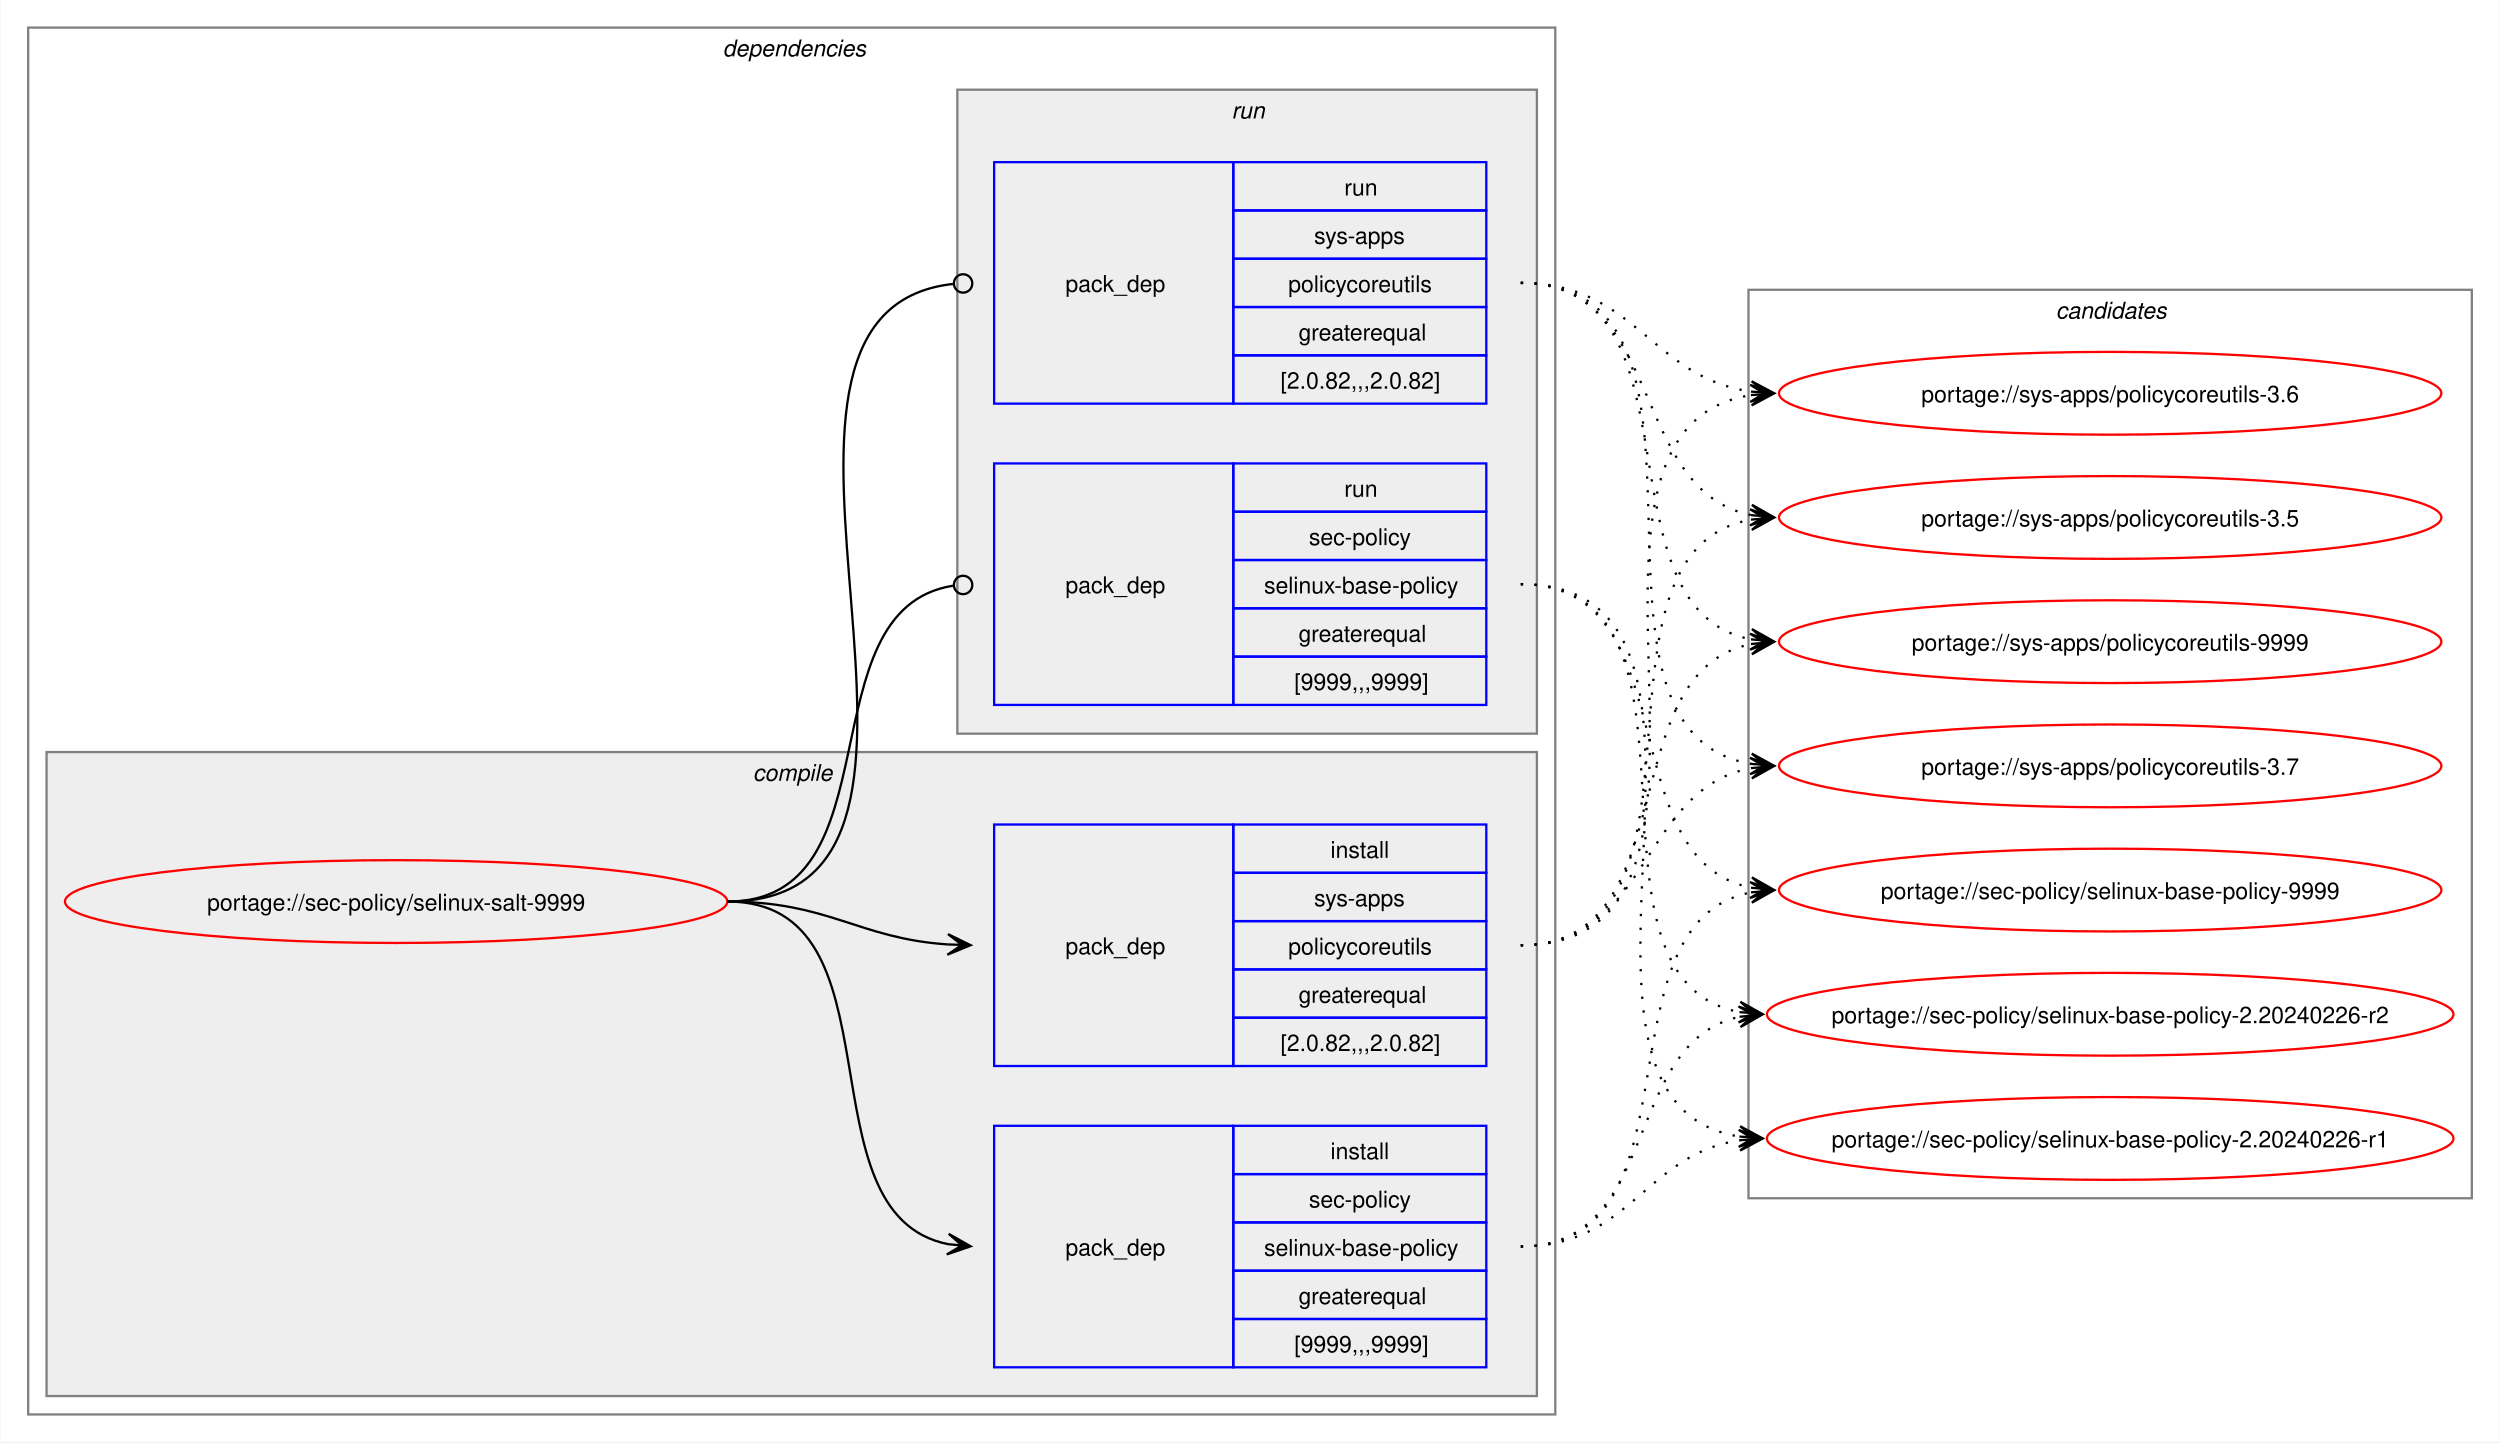
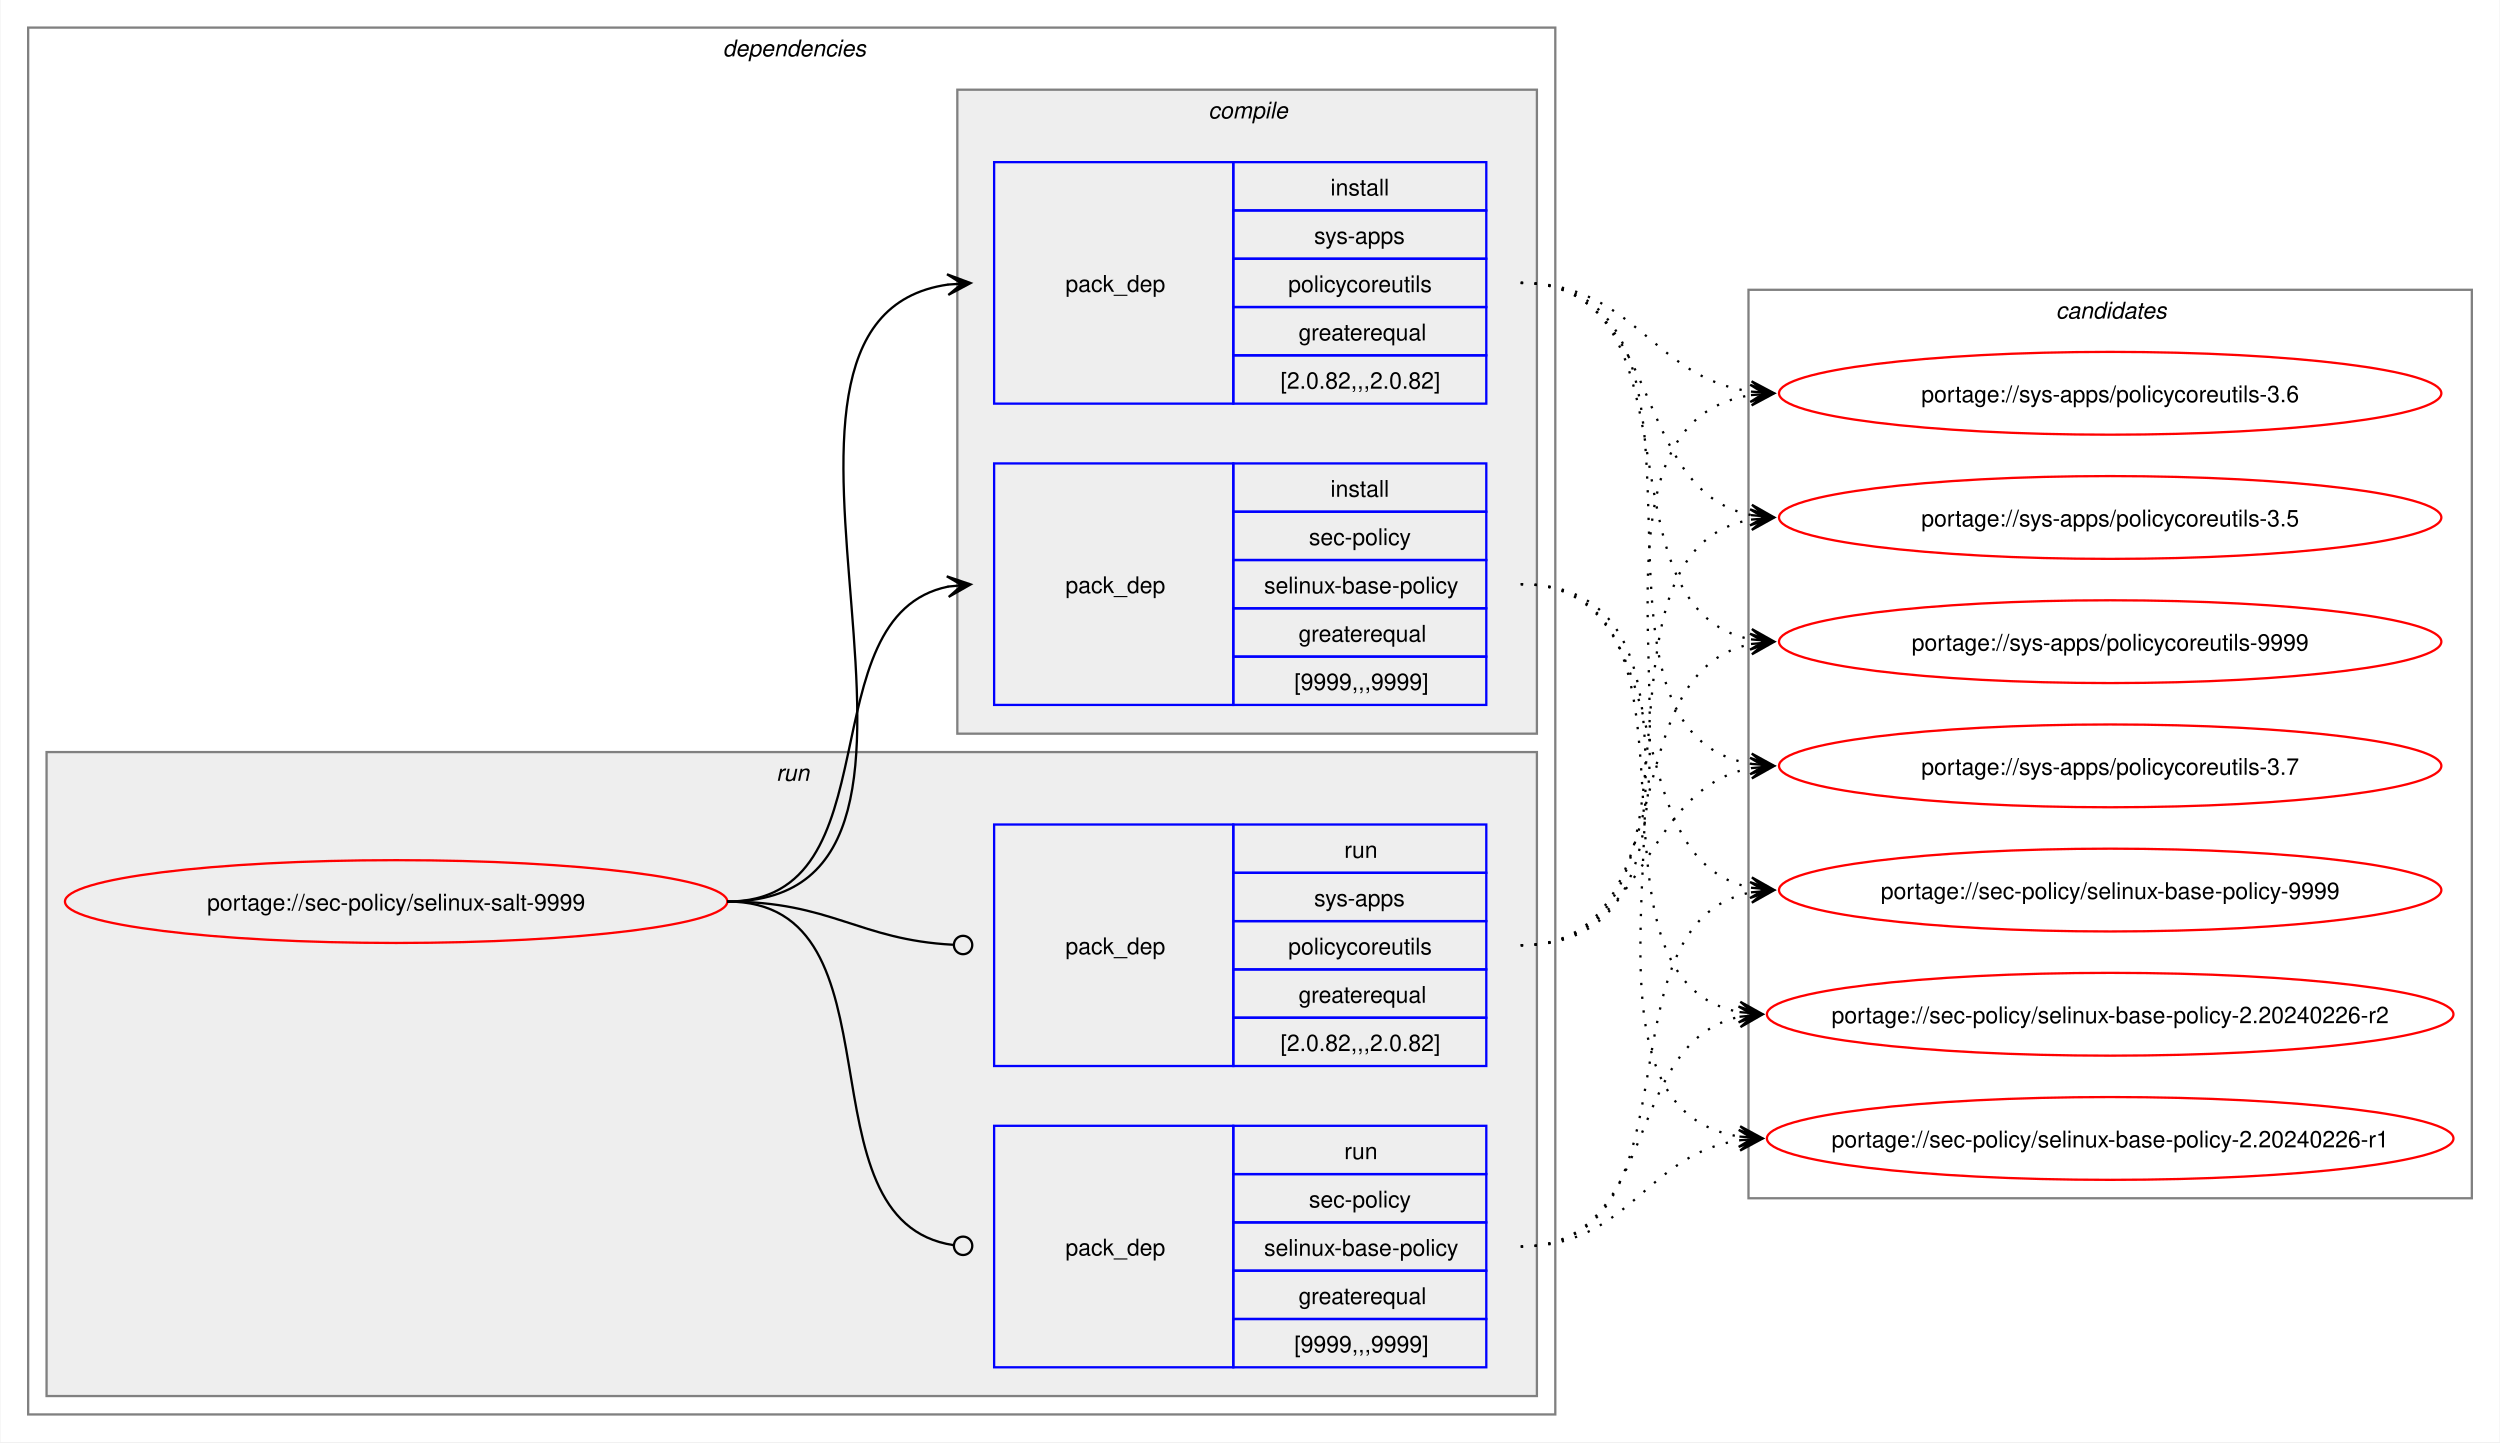
<svg xmlns="http://www.w3.org/2000/svg" xmlns:xlink="http://www.w3.org/1999/xlink" width="1087pt" height="627pt" viewBox="0.00 0.00 1086.51 627.00">
  <g id="graph0" class="graph" transform="scale(1 1) rotate(0) translate(4 623)">
    <polygon fill="white" stroke="none" points="-4,4 -4,-623 1082.51,-623 1082.51,4 -4,4" />
    <g id="clust2" class="cluster">
      <polygon fill="none" stroke="gray" points="8,-8 8,-611 672,-611 672,-8 8,-8" />
      <text text-anchor="start" x="310" y="-598.5" font-family="Helvetica,sans-Serif" font-style="italic" font-size="10.00">dependencies</text>
    </g>
+     <g id="clust7" class="cluster">
+       <polygon fill="#eeeeee" stroke="gray" points="16,-16 16,-296 664,-296 664,-16 16,-16" />
+       <text text-anchor="start" x="333.25" y="-283.5" font-family="Helvetica,sans-Serif" font-style="italic" font-size="10.00">run</text>
+     </g>
    <g id="clust3" class="cluster">
-       <polygon fill="#eeeeee" stroke="gray" points="16,-16 16,-296 664,-296 664,-16 16,-16" />
-       <text text-anchor="start" x="323.12" y="-283.5" font-family="Helvetica,sans-Serif" font-style="italic" font-size="10.00">compile</text>
-     </g>
-     <g id="clust7" class="cluster">
      <polygon fill="#eeeeee" stroke="gray" points="412,-304 412,-584 664,-584 664,-304 412,-304" />
-       <text text-anchor="start" x="531.25" y="-571.5" font-family="Helvetica,sans-Serif" font-style="italic" font-size="10.00">run</text>
+       <text text-anchor="start" x="521.12" y="-571.5" font-family="Helvetica,sans-Serif" font-style="italic" font-size="10.00">compile</text>
    </g>
    <g id="clust10" class="cluster">
      <polygon fill="none" stroke="gray" points="756,-102 756,-497 1070.51,-497 1070.51,-102 756,-102" />
      <text text-anchor="start" x="889.63" y="-484.5" font-family="Helvetica,sans-Serif" font-style="italic" font-size="10.00">candidates</text>
    </g>
    <g id="node1" class="node">
      <g id="a_node1">
        <a xlink:href="../sec-policy/selinux-salt-9999.svg" xlink:title="portage://sec-policy/selinux-salt-9999">
          <ellipse fill="none" stroke="red" cx="168" cy="-231" rx="144" ry="18" />
          <text text-anchor="middle" x="168" y="-227.12" font-family="Helvetica,sans-Serif" font-size="10.00">portage://sec-policy/selinux-salt-9999</text>
        </a>
      </g>
    </g>
    <g id="node2" class="node">
+       <polygon fill="none" stroke="blue" points="428,-316.5 428,-421.5 532,-421.5 532,-316.5 428,-316.5" />
+       <text text-anchor="start" x="459" y="-365.12" font-family="Helvetica,sans-Serif" font-size="10.00">pack_dep</text>
+       <polygon fill="none" stroke="blue" points="532,-400.5 532,-421.5 642,-421.5 642,-400.5 532,-400.5" />
+       <text text-anchor="start" x="574.25" y="-407" font-family="Helvetica,sans-Serif" font-size="10.00">install</text>
+       <polygon fill="none" stroke="blue" points="532,-379.5 532,-400.5 642,-400.5 642,-379.5 532,-379.5" />
+       <text text-anchor="start" x="564.87" y="-386" font-family="Helvetica,sans-Serif" font-size="10.00">sec-policy</text>
+       <polygon fill="none" stroke="blue" points="532,-358.5 532,-379.5 642,-379.5 642,-358.5 532,-358.5" />
+       <text text-anchor="start" x="545.37" y="-365" font-family="Helvetica,sans-Serif" font-size="10.00">selinux-base-policy</text>
+       <polygon fill="none" stroke="blue" points="532,-337.5 532,-358.5 642,-358.5 642,-337.5 532,-337.5" />
+       <text text-anchor="start" x="560.37" y="-344" font-family="Helvetica,sans-Serif" font-size="10.00">greaterequal</text>
+       <polygon fill="none" stroke="blue" points="532,-316.5 532,-337.5 642,-337.5 642,-316.5 532,-316.5" />
+       <text text-anchor="start" x="558.5" y="-323" font-family="Helvetica,sans-Serif" font-size="10.00">[9999,,,9999]</text>
+     </g>
+     <g id="edge1" class="edge">
+       <path fill="none" stroke="black" d="M312,-231C385.67,-231 345.96,-355.34 408.12,-367.97" />
+       <polygon fill="black" stroke="black" points="417.79,-368.89 407.41,-372.42 414.02,-368.53 407.83,-367.94 407.83,-367.94 407.83,-367.94 414.02,-368.53 408.26,-363.46 417.79,-368.89" />
+     </g>
+     <g id="node3" class="node">
+       <polygon fill="none" stroke="blue" points="428,-447.5 428,-552.5 532,-552.5 532,-447.5 428,-447.5" />
+       <text text-anchor="start" x="459" y="-496.12" font-family="Helvetica,sans-Serif" font-size="10.00">pack_dep</text>
+       <polygon fill="none" stroke="blue" points="532,-531.5 532,-552.5 642,-552.5 642,-531.5 532,-531.5" />
+       <text text-anchor="start" x="574.25" y="-538" font-family="Helvetica,sans-Serif" font-size="10.00">install</text>
+       <polygon fill="none" stroke="blue" points="532,-510.5 532,-531.5 642,-531.5 642,-510.5 532,-510.5" />
+       <text text-anchor="start" x="567.12" y="-517" font-family="Helvetica,sans-Serif" font-size="10.00">sys-apps</text>
+       <polygon fill="none" stroke="blue" points="532,-489.5 532,-510.5 642,-510.5 642,-489.5 532,-489.5" />
+       <text text-anchor="start" x="555.87" y="-496" font-family="Helvetica,sans-Serif" font-size="10.00">policycoreutils</text>
+       <polygon fill="none" stroke="blue" points="532,-468.5 532,-489.5 642,-489.5 642,-468.5 532,-468.5" />
+       <text text-anchor="start" x="560.37" y="-475" font-family="Helvetica,sans-Serif" font-size="10.00">greaterequal</text>
+       <polygon fill="none" stroke="blue" points="532,-447.5 532,-468.5 642,-468.5 642,-447.5 532,-447.5" />
+       <text text-anchor="start" x="552.5" y="-454" font-family="Helvetica,sans-Serif" font-size="10.00">[2.0.82,,,2.0.82]</text>
+     </g>
+     <g id="edge2" class="edge">
+       <path fill="none" stroke="black" d="M312,-231C436.77,-231 299.18,-483.96 408.07,-499.28" />
+       <polygon fill="black" stroke="black" points="417.78,-499.92 407.51,-503.75 414.01,-499.67 407.81,-499.26 407.81,-499.26 407.81,-499.26 414.01,-499.67 408.1,-494.77 417.78,-499.92" />
+     </g>
+     <g id="node4" class="node">
      <polygon fill="none" stroke="blue" points="428,-28.5 428,-133.5 532,-133.5 532,-28.5 428,-28.5" />
      <text text-anchor="start" x="459" y="-77.12" font-family="Helvetica,sans-Serif" font-size="10.00">pack_dep</text>
      <polygon fill="none" stroke="blue" points="532,-112.5 532,-133.5 642,-133.5 642,-112.5 532,-112.5" />
-       <text text-anchor="start" x="574.25" y="-119" font-family="Helvetica,sans-Serif" font-size="10.00">install</text>
+       <text text-anchor="start" x="580.25" y="-119" font-family="Helvetica,sans-Serif" font-size="10.00">run</text>
      <polygon fill="none" stroke="blue" points="532,-91.5 532,-112.5 642,-112.5 642,-91.5 532,-91.5" />
      <text text-anchor="start" x="564.87" y="-98" font-family="Helvetica,sans-Serif" font-size="10.00">sec-policy</text>
      <polygon fill="none" stroke="blue" points="532,-70.5 532,-91.5 642,-91.5 642,-70.5 532,-70.5" />
      <text text-anchor="start" x="545.37" y="-77" font-family="Helvetica,sans-Serif" font-size="10.00">selinux-base-policy</text>
      <polygon fill="none" stroke="blue" points="532,-49.5 532,-70.5 642,-70.5 642,-49.5 532,-49.5" />
      <text text-anchor="start" x="560.37" y="-56" font-family="Helvetica,sans-Serif" font-size="10.00">greaterequal</text>
      <polygon fill="none" stroke="blue" points="532,-28.5 532,-49.5 642,-49.5 642,-28.5 532,-28.5" />
      <text text-anchor="start" x="558.5" y="-35" font-family="Helvetica,sans-Serif" font-size="10.00">[9999,,,9999]</text>
    </g>
-     <g id="edge1" class="edge">
-       <path fill="none" stroke="black" d="M312,-231C389.89,-231 342.32,-95.29 407.96,-82.04" />
-       <polygon fill="black" stroke="black" points="417.79,-81.11 408.25,-86.53 414.02,-81.47 407.83,-82.05 407.83,-82.05 407.83,-82.05 414.02,-81.47 407.41,-77.57 417.79,-81.11" />
-     </g>
-     <g id="node3" class="node">
+     <g id="edge3" class="edge">
+       <path fill="none" stroke="black" d="M312,-231C390.85,-231 341.13,-91.93 410.44,-81.6" />
+       <ellipse fill="none" stroke="black" cx="414.51" cy="-81.32" rx="4" ry="4" />
+     </g>
+     <g id="node5" class="node">
      <polygon fill="none" stroke="blue" points="428,-159.5 428,-264.5 532,-264.5 532,-159.5 428,-159.5" />
      <text text-anchor="start" x="459" y="-208.12" font-family="Helvetica,sans-Serif" font-size="10.00">pack_dep</text>
      <polygon fill="none" stroke="blue" points="532,-243.5 532,-264.5 642,-264.5 642,-243.5 532,-243.5" />
-       <text text-anchor="start" x="574.25" y="-250" font-family="Helvetica,sans-Serif" font-size="10.00">install</text>
+       <text text-anchor="start" x="580.25" y="-250" font-family="Helvetica,sans-Serif" font-size="10.00">run</text>
      <polygon fill="none" stroke="blue" points="532,-222.5 532,-243.5 642,-243.5 642,-222.5 532,-222.5" />
      <text text-anchor="start" x="567.12" y="-229" font-family="Helvetica,sans-Serif" font-size="10.00">sys-apps</text>
      <polygon fill="none" stroke="blue" points="532,-201.5 532,-222.5 642,-222.5 642,-201.5 532,-201.5" />
      <text text-anchor="start" x="555.87" y="-208" font-family="Helvetica,sans-Serif" font-size="10.00">policycoreutils</text>
      <polygon fill="none" stroke="blue" points="532,-180.5 532,-201.5 642,-201.5 642,-180.5 532,-180.5" />
      <text text-anchor="start" x="560.37" y="-187" font-family="Helvetica,sans-Serif" font-size="10.00">greaterequal</text>
      <polygon fill="none" stroke="blue" points="532,-159.5 532,-180.5 642,-180.5 642,-159.5 532,-159.5" />
      <text text-anchor="start" x="552.5" y="-166" font-family="Helvetica,sans-Serif" font-size="10.00">[2.0.82,,,2.0.82]</text>
    </g>
-     <g id="edge2" class="edge">
-       <path fill="none" stroke="black" d="M312,-231C356.34,-231 368.74,-214.99 407.84,-212.36" />
-       <polygon fill="black" stroke="black" points="417.78,-212.04 407.93,-216.86 414,-212.16 407.79,-212.36 407.79,-212.36 407.79,-212.36 414,-212.16 407.64,-207.87 417.78,-212.04" />
-     </g>
-     <g id="node4" class="node">
-       <polygon fill="none" stroke="blue" points="428,-316.5 428,-421.5 532,-421.5 532,-316.5 428,-316.5" />
-       <text text-anchor="start" x="459" y="-365.12" font-family="Helvetica,sans-Serif" font-size="10.00">pack_dep</text>
-       <polygon fill="none" stroke="blue" points="532,-400.5 532,-421.5 642,-421.5 642,-400.5 532,-400.5" />
-       <text text-anchor="start" x="580.25" y="-407" font-family="Helvetica,sans-Serif" font-size="10.00">run</text>
-       <polygon fill="none" stroke="blue" points="532,-379.5 532,-400.5 642,-400.5 642,-379.5 532,-379.5" />
-       <text text-anchor="start" x="564.87" y="-386" font-family="Helvetica,sans-Serif" font-size="10.00">sec-policy</text>
-       <polygon fill="none" stroke="blue" points="532,-358.5 532,-379.5 642,-379.5 642,-358.5 532,-358.5" />
-       <text text-anchor="start" x="545.37" y="-365" font-family="Helvetica,sans-Serif" font-size="10.00">selinux-base-policy</text>
-       <polygon fill="none" stroke="blue" points="532,-337.5 532,-358.5 642,-358.5 642,-337.5 532,-337.5" />
-       <text text-anchor="start" x="560.37" y="-344" font-family="Helvetica,sans-Serif" font-size="10.00">greaterequal</text>
-       <polygon fill="none" stroke="blue" points="532,-316.5 532,-337.5 642,-337.5 642,-316.5 532,-316.5" />
-       <text text-anchor="start" x="558.5" y="-323" font-family="Helvetica,sans-Serif" font-size="10.00">[9999,,,9999]</text>
-     </g>
-     <g id="edge3" class="edge">
-       <path fill="none" stroke="black" d="M312,-231C386.43,-231 345.13,-357.91 410.07,-368.32" />
-       <ellipse fill="none" stroke="black" cx="414.51" cy="-368.66" rx="4" ry="4" />
-     </g>
-     <g id="node5" class="node">
-       <polygon fill="none" stroke="blue" points="428,-447.5 428,-552.5 532,-552.5 532,-447.5 428,-447.5" />
-       <text text-anchor="start" x="459" y="-496.12" font-family="Helvetica,sans-Serif" font-size="10.00">pack_dep</text>
-       <polygon fill="none" stroke="blue" points="532,-531.5 532,-552.5 642,-552.5 642,-531.5 532,-531.5" />
-       <text text-anchor="start" x="580.25" y="-538" font-family="Helvetica,sans-Serif" font-size="10.00">run</text>
-       <polygon fill="none" stroke="blue" points="532,-510.5 532,-531.5 642,-531.5 642,-510.5 532,-510.5" />
-       <text text-anchor="start" x="567.12" y="-517" font-family="Helvetica,sans-Serif" font-size="10.00">sys-apps</text>
-       <polygon fill="none" stroke="blue" points="532,-489.5 532,-510.5 642,-510.5 642,-489.5 532,-489.5" />
-       <text text-anchor="start" x="555.87" y="-496" font-family="Helvetica,sans-Serif" font-size="10.00">policycoreutils</text>
-       <polygon fill="none" stroke="blue" points="532,-468.5 532,-489.5 642,-489.5 642,-468.5 532,-468.5" />
-       <text text-anchor="start" x="560.37" y="-475" font-family="Helvetica,sans-Serif" font-size="10.00">greaterequal</text>
-       <polygon fill="none" stroke="blue" points="532,-447.5 532,-468.5 642,-468.5 642,-447.5 532,-447.5" />
-       <text text-anchor="start" x="552.5" y="-454" font-family="Helvetica,sans-Serif" font-size="10.00">[2.0.82,,,2.0.82]</text>
-     </g>
    <g id="edge4" class="edge">
-       <path fill="none" stroke="black" d="M312,-231C437.53,-231 297.51,-487.03 410.07,-499.53" />
-       <ellipse fill="none" stroke="black" cx="414.51" cy="-499.76" rx="4" ry="4" />
+       <path fill="none" stroke="black" d="M312,-231C357.19,-231 369.2,-214.37 410.11,-212.23" />
+       <ellipse fill="none" stroke="black" cx="414.5" cy="-212.11" rx="4" ry="4" />
    </g>
    <g id="node6" class="node">
      <g id="a_node6">
        <a xlink:href="../sec-policy/selinux-base-policy-9999.svg" xlink:title="portage://sec-policy/selinux-base-policy-9999">
          <ellipse fill="none" stroke="red" cx="913.26" cy="-236" rx="144" ry="18" />
          <text text-anchor="middle" x="913.26" y="-232.12" font-family="Helvetica,sans-Serif" font-size="10.00">portage://sec-policy/selinux-base-policy-9999</text>
        </a>
      </g>
    </g>
    <g id="edge5" class="edge">
-       <path fill="none" stroke="black" stroke-dasharray="1,5" d="M657,-81C737.82,-81 688.61,-221.81 757.24,-235.01" />
-       <polygon fill="black" stroke="black" points="767.04,-235.89 756.68,-239.48 763.28,-235.55 757.08,-235 757.08,-235 757.08,-235 763.28,-235.55 757.48,-230.51 767.04,-235.89" />
+       <path fill="none" stroke="black" stroke-dasharray="1,5" d="M657,-369C730.15,-369 695.24,-249.16 757.41,-236.99" />
+       <polygon fill="black" stroke="black" points="767.04,-236.11 757.49,-241.51 763.28,-236.46 757.08,-237.02 757.08,-237.02 757.08,-237.02 763.28,-236.46 756.67,-232.54 767.04,-236.11" />
    </g>
    <g id="node7" class="node">
      <g id="a_node7">
        <a xlink:href="../sec-policy/selinux-base-policy-2.20240226-r2.svg" xlink:title="portage://sec-policy/selinux-base-policy-2.20240226-r2">
          <ellipse fill="none" stroke="red" cx="913.26" cy="-182" rx="149.26" ry="18" />
          <text text-anchor="middle" x="913.26" y="-178.12" font-family="Helvetica,sans-Serif" font-size="10.00">portage://sec-policy/selinux-base-policy-2.20240226-r2</text>
        </a>
      </g>
    </g>
    <g id="edge6" class="edge">
-       <path fill="none" stroke="black" stroke-dasharray="1,5" d="M657,-81C718.21,-81 700.69,-170.14 752.36,-180.93" />
-       <polygon fill="black" stroke="black" points="762.04,-181.88 751.65,-185.39 758.28,-181.51 752.09,-180.91 752.09,-180.91 752.09,-180.91 758.28,-181.51 752.53,-176.43 762.04,-181.88" />
+       <path fill="none" stroke="black" stroke-dasharray="1,5" d="M657,-369C748.67,-369 674.33,-197.03 752.38,-182.92" />
+       <polygon fill="black" stroke="black" points="762.04,-182.1 752.46,-187.43 758.27,-182.42 752.08,-182.94 752.08,-182.94 752.08,-182.94 758.27,-182.42 751.7,-178.46 762.04,-182.1" />
    </g>
    <g id="node8" class="node">
      <g id="a_node8">
        <a xlink:href="../sec-policy/selinux-base-policy-2.20240226-r1.svg" xlink:title="portage://sec-policy/selinux-base-policy-2.20240226-r1">
          <ellipse fill="none" stroke="red" cx="913.26" cy="-128" rx="149.26" ry="18" />
          <text text-anchor="middle" x="913.26" y="-124.12" font-family="Helvetica,sans-Serif" font-size="10.00">portage://sec-policy/selinux-base-policy-2.20240226-r1</text>
        </a>
      </g>
    </g>
    <g id="edge7" class="edge">
-       <path fill="none" stroke="black" stroke-dasharray="1,5" d="M657,-81C704.7,-81 710.88,-121.11 752.26,-127.22" />
-       <polygon fill="black" stroke="black" points="762.04,-127.91 751.75,-131.7 758.27,-127.65 752.06,-127.21 752.06,-127.21 752.06,-127.21 758.27,-127.65 752.38,-122.72 762.04,-127.91" />
+       <path fill="none" stroke="black" stroke-dasharray="1,5" d="M657,-369C770.06,-369 654.65,-144.19 752.09,-128.83" />
+       <polygon fill="black" stroke="black" points="762.04,-128.09 752.4,-133.31 758.27,-128.37 752.07,-128.83 752.07,-128.83 752.07,-128.83 758.27,-128.37 751.74,-124.34 762.04,-128.09" />
    </g>
    <g id="node9" class="node">
      <g id="a_node9">
        <a xlink:href="../sys-apps/policycoreutils-9999.svg" xlink:title="portage://sys-apps/policycoreutils-9999">
          <ellipse fill="none" stroke="red" cx="913.26" cy="-344" rx="144" ry="18" />
          <text text-anchor="middle" x="913.26" y="-340.12" font-family="Helvetica,sans-Serif" font-size="10.00">portage://sys-apps/policycoreutils-9999</text>
        </a>
      </g>
    </g>
    <g id="edge8" class="edge">
-       <path fill="none" stroke="black" stroke-dasharray="1,5" d="M657,-212C729.83,-212 695.51,-330.93 757.46,-343.01" />
-       <polygon fill="black" stroke="black" points="767.04,-343.89 756.67,-347.46 763.28,-343.55 757.08,-342.98 757.08,-342.98 757.08,-342.98 763.28,-343.55 757.49,-338.5 767.04,-343.89" />
+       <path fill="none" stroke="black" stroke-dasharray="1,5" d="M657,-500C738.17,-500 688.32,-358.28 757.2,-345" />
+       <polygon fill="black" stroke="black" points="767.04,-344.11 757.49,-349.49 763.28,-344.45 757.08,-345.01 757.08,-345.01 757.08,-345.01 763.28,-344.45 756.68,-340.53 767.04,-344.11" />
    </g>
    <g id="node10" class="node">
      <g id="a_node10">
        <a xlink:href="../sys-apps/policycoreutils-3.7.svg" xlink:title="portage://sys-apps/policycoreutils-3.7">
          <ellipse fill="none" stroke="red" cx="913.26" cy="-290" rx="144" ry="18" />
          <text text-anchor="middle" x="913.26" y="-286.12" font-family="Helvetica,sans-Serif" font-size="10.00">portage://sys-apps/policycoreutils-3.7</text>
        </a>
      </g>
    </g>
    <g id="edge9" class="edge">
-       <path fill="none" stroke="black" stroke-dasharray="1,5" d="M657,-212C713.38,-212 708.82,-279.98 757.11,-289.01" />
-       <polygon fill="black" stroke="black" points="767.04,-289.89 756.68,-293.49 763.27,-289.56 757.08,-289.01 757.08,-289.01 757.08,-289.01 763.27,-289.56 757.48,-284.53 767.04,-289.89" />
+       <path fill="none" stroke="black" stroke-dasharray="1,5" d="M657,-500C758.7,-500 669.77,-305.3 757.33,-290.85" />
+       <polygon fill="black" stroke="black" points="767.04,-290.09 757.42,-295.35 763.27,-290.39 757.07,-290.87 757.07,-290.87 757.07,-290.87 763.27,-290.39 756.72,-286.38 767.04,-290.09" />
    </g>
    <g id="node11" class="node">
      <g id="a_node11">
        <a xlink:href="../sys-apps/policycoreutils-3.6.svg" xlink:title="portage://sys-apps/policycoreutils-3.6">
          <ellipse fill="none" stroke="red" cx="913.26" cy="-452" rx="144" ry="18" />
          <text text-anchor="middle" x="913.26" y="-448.12" font-family="Helvetica,sans-Serif" font-size="10.00">portage://sys-apps/policycoreutils-3.6</text>
        </a>
      </g>
    </g>
    <g id="edge10" class="edge">
-       <path fill="none" stroke="black" stroke-dasharray="1,5" d="M657,-212C770.67,-212 658.65,-436.33 757.33,-451.22" />
-       <polygon fill="black" stroke="black" points="767.04,-451.91 756.75,-455.69 763.27,-451.65 757.07,-451.21 757.07,-451.21 757.07,-451.21 763.27,-451.65 757.38,-446.72 767.04,-451.91" />
+       <path fill="none" stroke="black" stroke-dasharray="1,5" d="M657,-500C706.96,-500 713.63,-458.69 757.33,-452.72" />
+       <polygon fill="black" stroke="black" points="767.04,-452.08 757.36,-457.22 763.27,-452.33 757.06,-452.73 757.06,-452.73 757.06,-452.73 763.27,-452.33 756.77,-448.24 767.04,-452.08" />
    </g>
    <g id="node12" class="node">
      <g id="a_node12">
        <a xlink:href="../sys-apps/policycoreutils-3.5.svg" xlink:title="portage://sys-apps/policycoreutils-3.5">
          <ellipse fill="none" stroke="red" cx="913.26" cy="-398" rx="144" ry="18" />
          <text text-anchor="middle" x="913.26" y="-394.12" font-family="Helvetica,sans-Serif" font-size="10.00">portage://sys-apps/policycoreutils-3.5</text>
        </a>
      </g>
    </g>
    <g id="edge11" class="edge">
+       <path fill="none" stroke="black" stroke-dasharray="1,5" d="M657,-500C720.15,-500 703.55,-409.6 757.35,-399.01" />
+       <polygon fill="black" stroke="black" points="767.04,-398.11 757.5,-403.52 763.28,-398.46 757.08,-399.03 757.08,-399.03 757.08,-399.03 763.28,-398.46 756.67,-394.55 767.04,-398.11" />
+     </g>
+     <g id="edge12" class="edge">
+       <path fill="none" stroke="black" stroke-dasharray="1,5" d="M657,-81C737.82,-81 688.61,-221.81 757.24,-235.01" />
+       <polygon fill="black" stroke="black" points="767.04,-235.89 756.68,-239.48 763.28,-235.55 757.08,-235 757.08,-235 757.08,-235 763.28,-235.55 757.48,-230.51 767.04,-235.89" />
+     </g>
+     <g id="edge13" class="edge">
+       <path fill="none" stroke="black" stroke-dasharray="1,5" d="M657,-81C718.21,-81 700.69,-170.14 752.36,-180.93" />
+       <polygon fill="black" stroke="black" points="762.04,-181.88 751.65,-185.39 758.28,-181.51 752.09,-180.91 752.09,-180.91 752.09,-180.91 758.28,-181.51 752.53,-176.43 762.04,-181.88" />
+     </g>
+     <g id="edge14" class="edge">
+       <path fill="none" stroke="black" stroke-dasharray="1,5" d="M657,-81C704.7,-81 710.88,-121.11 752.26,-127.22" />
+       <polygon fill="black" stroke="black" points="762.04,-127.91 751.75,-131.7 758.27,-127.65 752.06,-127.21 752.06,-127.21 752.06,-127.21 758.27,-127.65 752.38,-122.72 762.04,-127.91" />
+     </g>
+     <g id="edge15" class="edge">
+       <path fill="none" stroke="black" stroke-dasharray="1,5" d="M657,-212C729.83,-212 695.51,-330.93 757.46,-343.01" />
+       <polygon fill="black" stroke="black" points="767.04,-343.89 756.67,-347.46 763.28,-343.55 757.08,-342.98 757.08,-342.98 757.08,-342.98 763.28,-343.55 757.49,-338.5 767.04,-343.89" />
+     </g>
+     <g id="edge16" class="edge">
+       <path fill="none" stroke="black" stroke-dasharray="1,5" d="M657,-212C713.38,-212 708.82,-279.98 757.11,-289.01" />
+       <polygon fill="black" stroke="black" points="767.04,-289.89 756.68,-293.49 763.27,-289.56 757.08,-289.01 757.08,-289.01 757.08,-289.01 763.27,-289.56 757.48,-284.53 767.04,-289.89" />
+     </g>
+     <g id="edge17" class="edge">
+       <path fill="none" stroke="black" stroke-dasharray="1,5" d="M657,-212C770.67,-212 658.65,-436.33 757.33,-451.22" />
+       <polygon fill="black" stroke="black" points="767.04,-451.91 756.75,-455.69 763.27,-451.65 757.07,-451.21 757.07,-451.21 757.07,-451.21 763.27,-451.65 757.38,-446.72 767.04,-451.91" />
+     </g>
+     <g id="edge18" class="edge">
      <path fill="none" stroke="black" stroke-dasharray="1,5" d="M657,-212C749.38,-212 678.31,-383.06 757.28,-397.09" />
      <polygon fill="black" stroke="black" points="767.04,-397.9 756.7,-401.55 763.27,-397.59 757.08,-397.07 757.08,-397.07 757.08,-397.07 763.27,-397.59 757.45,-392.59 767.04,-397.9" />
    </g>
-     <g id="edge12" class="edge">
-       <path fill="none" stroke="black" stroke-dasharray="1,5" d="M657,-369C730.15,-369 695.24,-249.16 757.41,-236.99" />
-       <polygon fill="black" stroke="black" points="767.04,-236.11 757.49,-241.51 763.28,-236.46 757.08,-237.02 757.08,-237.02 757.08,-237.02 763.28,-236.46 756.67,-232.54 767.04,-236.11" />
-     </g>
-     <g id="edge13" class="edge">
-       <path fill="none" stroke="black" stroke-dasharray="1,5" d="M657,-369C748.67,-369 674.33,-197.03 752.38,-182.92" />
-       <polygon fill="black" stroke="black" points="762.04,-182.1 752.46,-187.43 758.27,-182.42 752.08,-182.94 752.08,-182.94 752.08,-182.94 758.27,-182.42 751.7,-178.46 762.04,-182.1" />
-     </g>
-     <g id="edge14" class="edge">
-       <path fill="none" stroke="black" stroke-dasharray="1,5" d="M657,-369C770.06,-369 654.65,-144.19 752.09,-128.83" />
-       <polygon fill="black" stroke="black" points="762.04,-128.09 752.4,-133.31 758.27,-128.37 752.07,-128.83 752.07,-128.83 752.07,-128.83 758.27,-128.37 751.74,-124.34 762.04,-128.09" />
-     </g>
-     <g id="edge15" class="edge">
-       <path fill="none" stroke="black" stroke-dasharray="1,5" d="M657,-500C738.17,-500 688.32,-358.28 757.2,-345" />
-       <polygon fill="black" stroke="black" points="767.04,-344.11 757.49,-349.49 763.28,-344.45 757.08,-345.01 757.08,-345.01 757.08,-345.01 763.28,-344.45 756.68,-340.53 767.04,-344.11" />
-     </g>
-     <g id="edge16" class="edge">
-       <path fill="none" stroke="black" stroke-dasharray="1,5" d="M657,-500C758.7,-500 669.77,-305.3 757.33,-290.85" />
-       <polygon fill="black" stroke="black" points="767.04,-290.09 757.42,-295.35 763.27,-290.39 757.07,-290.87 757.07,-290.87 757.07,-290.87 763.27,-290.39 756.72,-286.38 767.04,-290.09" />
-     </g>
-     <g id="edge17" class="edge">
-       <path fill="none" stroke="black" stroke-dasharray="1,5" d="M657,-500C706.96,-500 713.63,-458.69 757.33,-452.72" />
-       <polygon fill="black" stroke="black" points="767.04,-452.08 757.36,-457.22 763.27,-452.33 757.06,-452.73 757.06,-452.73 757.06,-452.73 763.27,-452.33 756.77,-448.24 767.04,-452.08" />
-     </g>
-     <g id="edge18" class="edge">
-       <path fill="none" stroke="black" stroke-dasharray="1,5" d="M657,-500C720.15,-500 703.55,-409.6 757.35,-399.01" />
-       <polygon fill="black" stroke="black" points="767.04,-398.11 757.5,-403.52 763.28,-398.46 757.08,-399.03 757.08,-399.03 757.08,-399.03 763.28,-398.46 756.67,-394.55 767.04,-398.11" />
-     </g>
  </g>
</svg>
